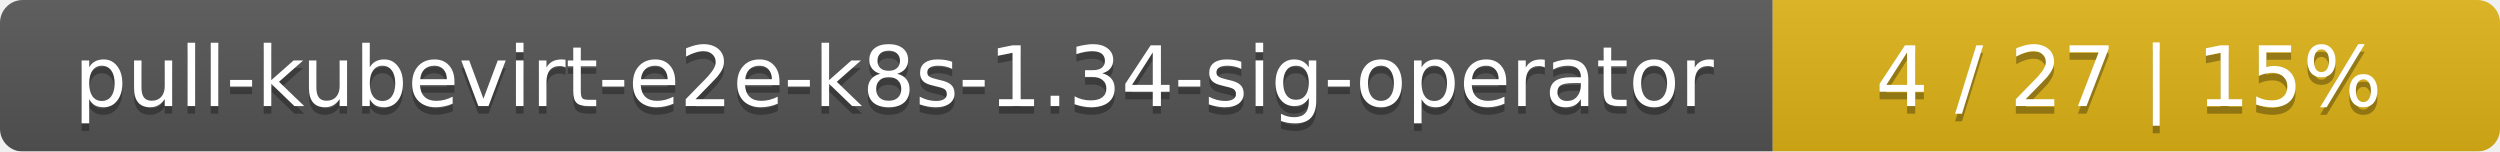
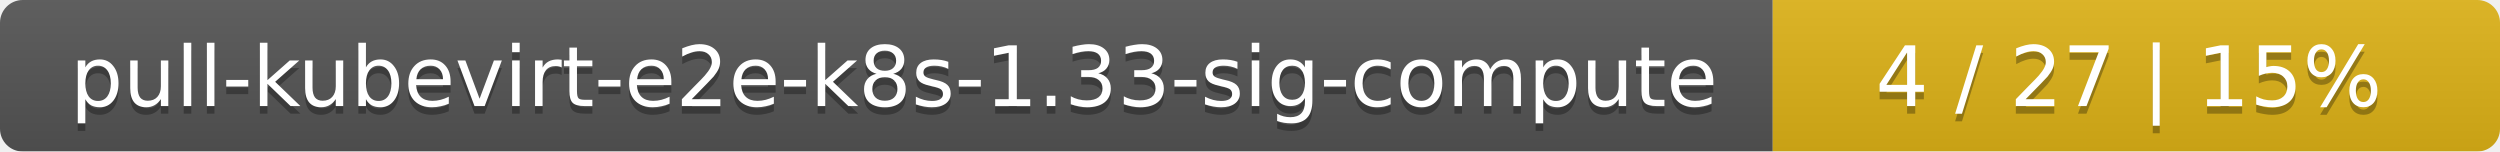
<svg xmlns="http://www.w3.org/2000/svg" width="330" height="20">
  <linearGradient id="smooth" x2="0" y2="100%">
    <stop offset="0" stop-color="#bbb" stop-opacity=".1" />
    <stop offset="1" stop-opacity=".1" />
  </linearGradient>
  <mask id="round">
    <rect width="330" height="20" rx="3" fill="#fff" />
  </mask>
  <g mask="url(#round)">
    <rect width="234" height="20" fill="#555" />
    <rect x="234" width="96" height="20" fill="#dfb317" />
    <rect width="330" height="20" fill="url(#smooth)" />
  </g>
  <g fill="#fff" text-anchor="middle" font-family="DejaVu Sans,Verdana,Geneva,sans-serif" font-size="11">
-     <text x="118" y="15" fill="#010101" fill-opacity=".3">pull-kubevirt-e2e-k8s-1.34-sig-operator</text>
-     <text x="118" y="14">pull-kubevirt-e2e-k8s-1.34-sig-operator</text>
+     <text x="118" y="15" fill="#010101" fill-opacity=".3">pull-kubevirt-e2e-k8s-1.33-sig-compute</text>
+     <text x="118" y="14">pull-kubevirt-e2e-k8s-1.33-sig-compute</text>
    <text x="281" y="15" fill="#010101" fill-opacity=".3">4 / 27    |    15%</text>
    <text x="281" y="14">4 / 27    |    15%</text>
  </g>
</svg>
